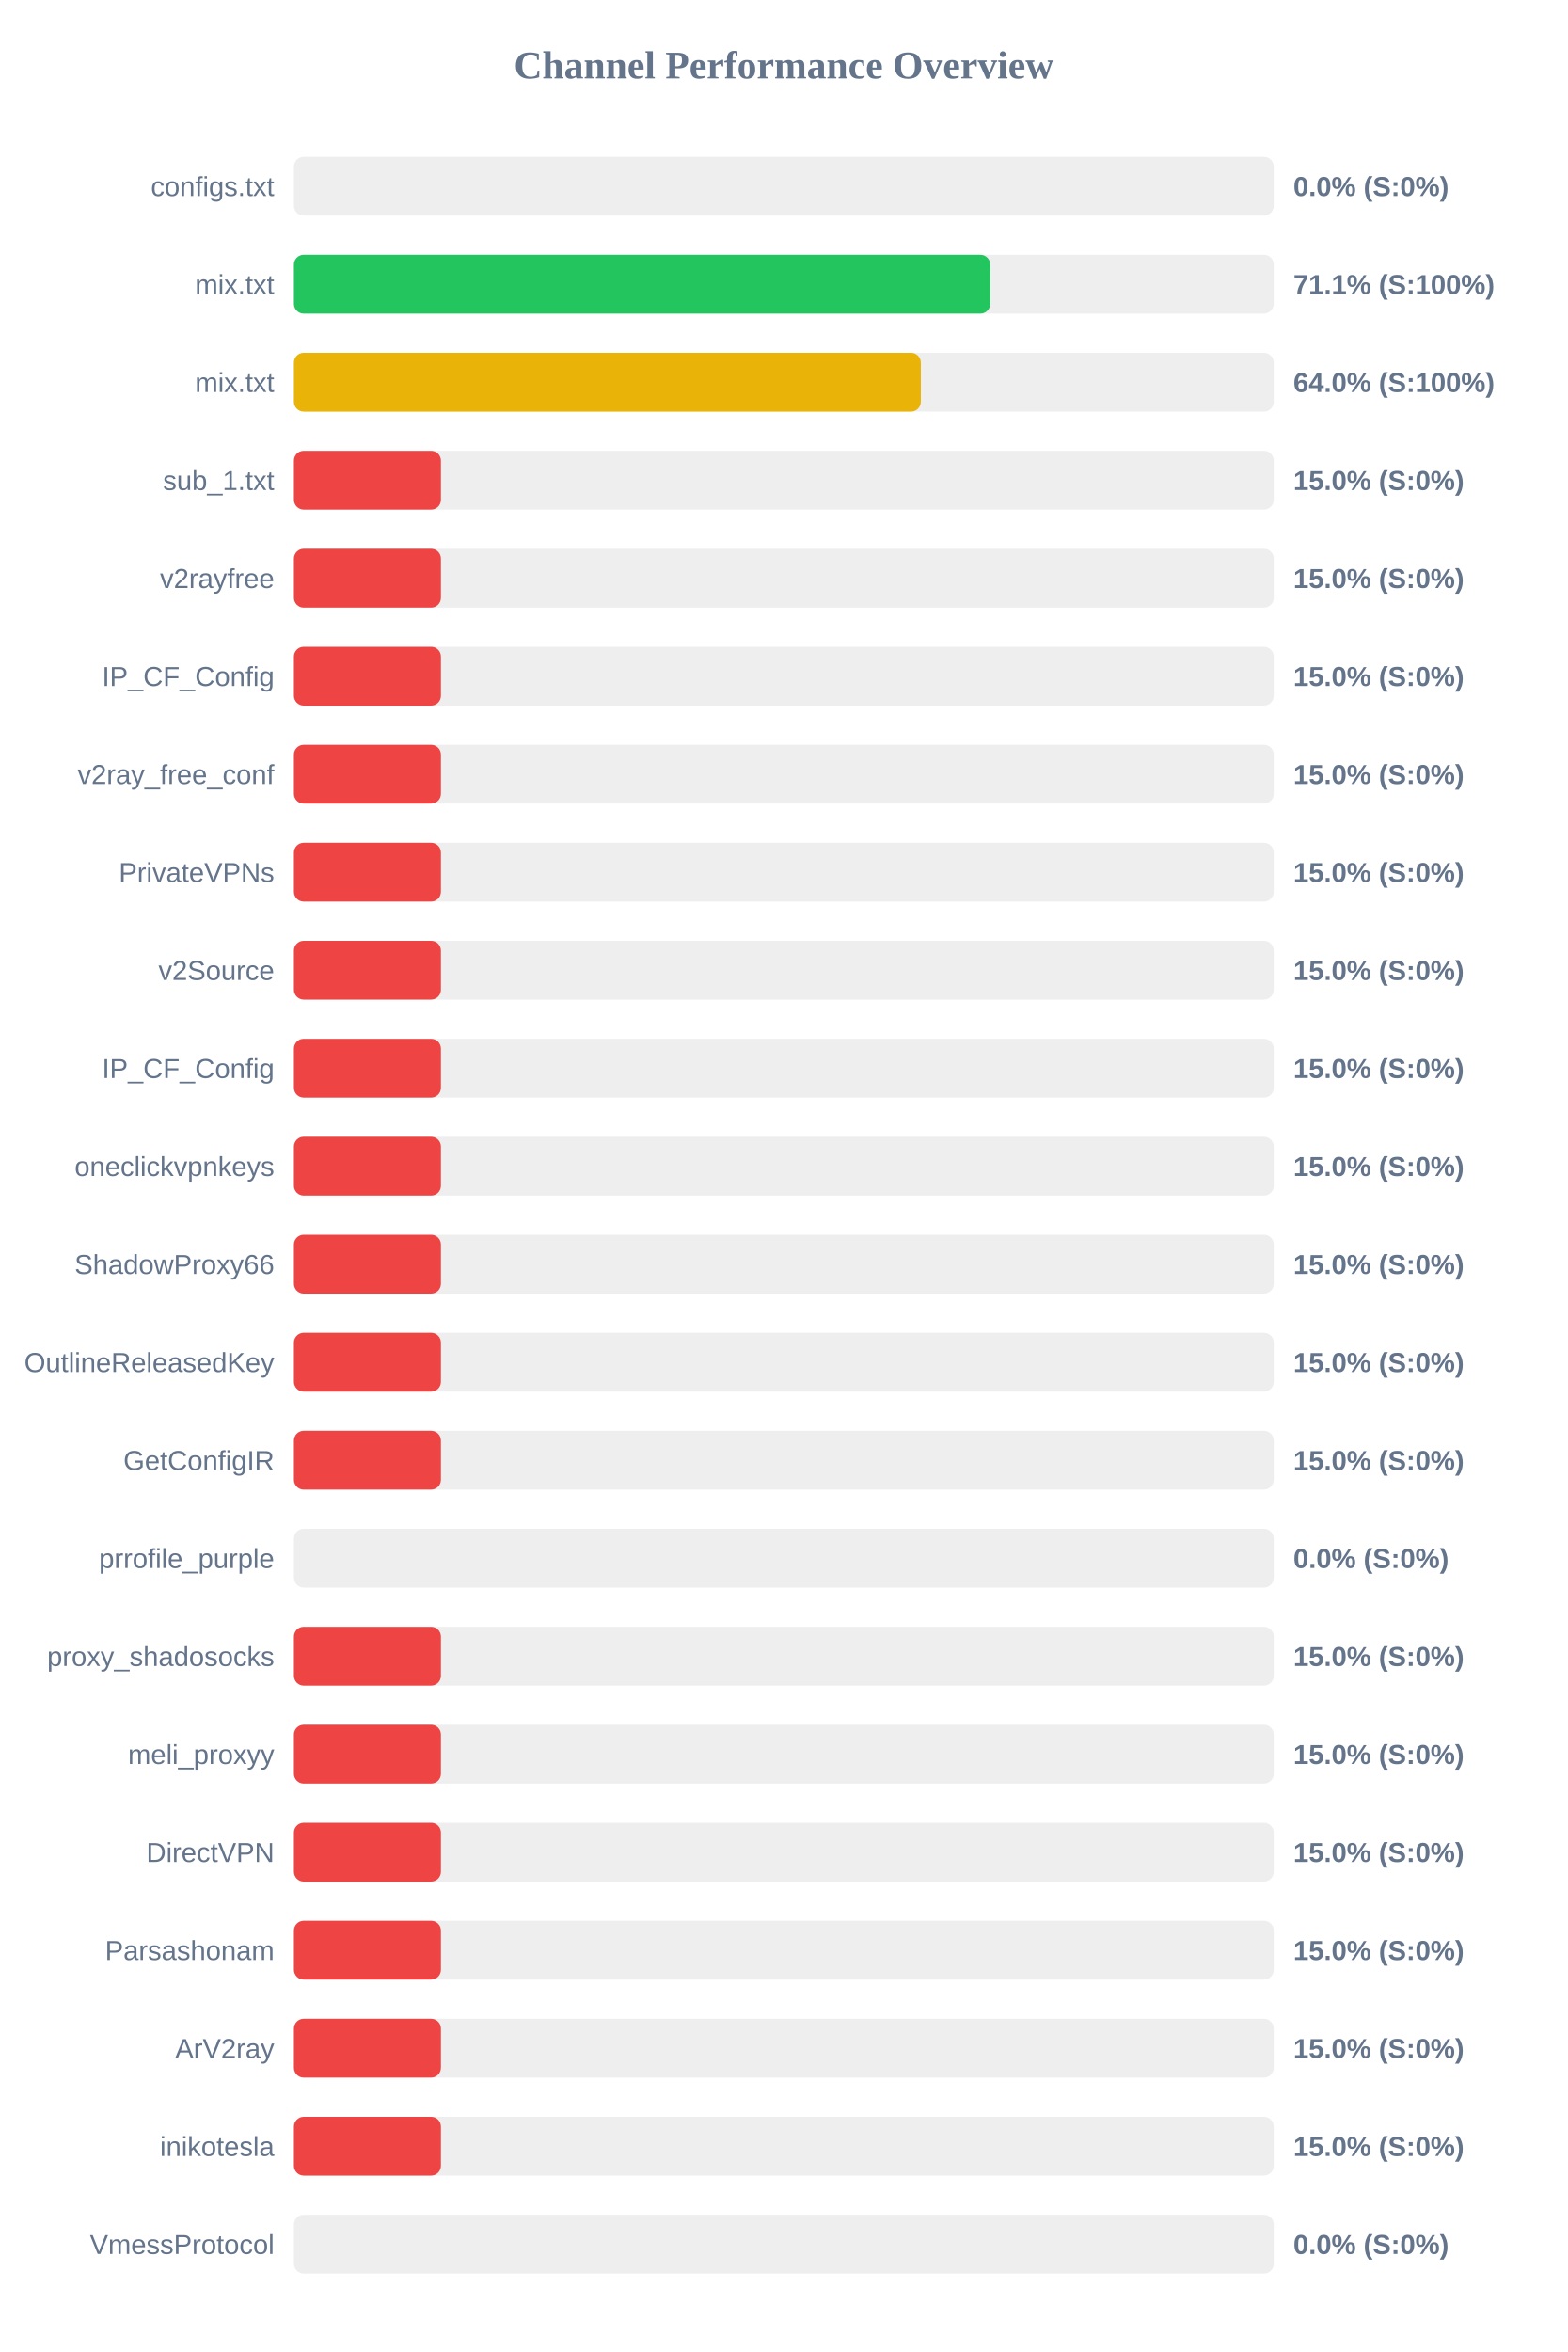
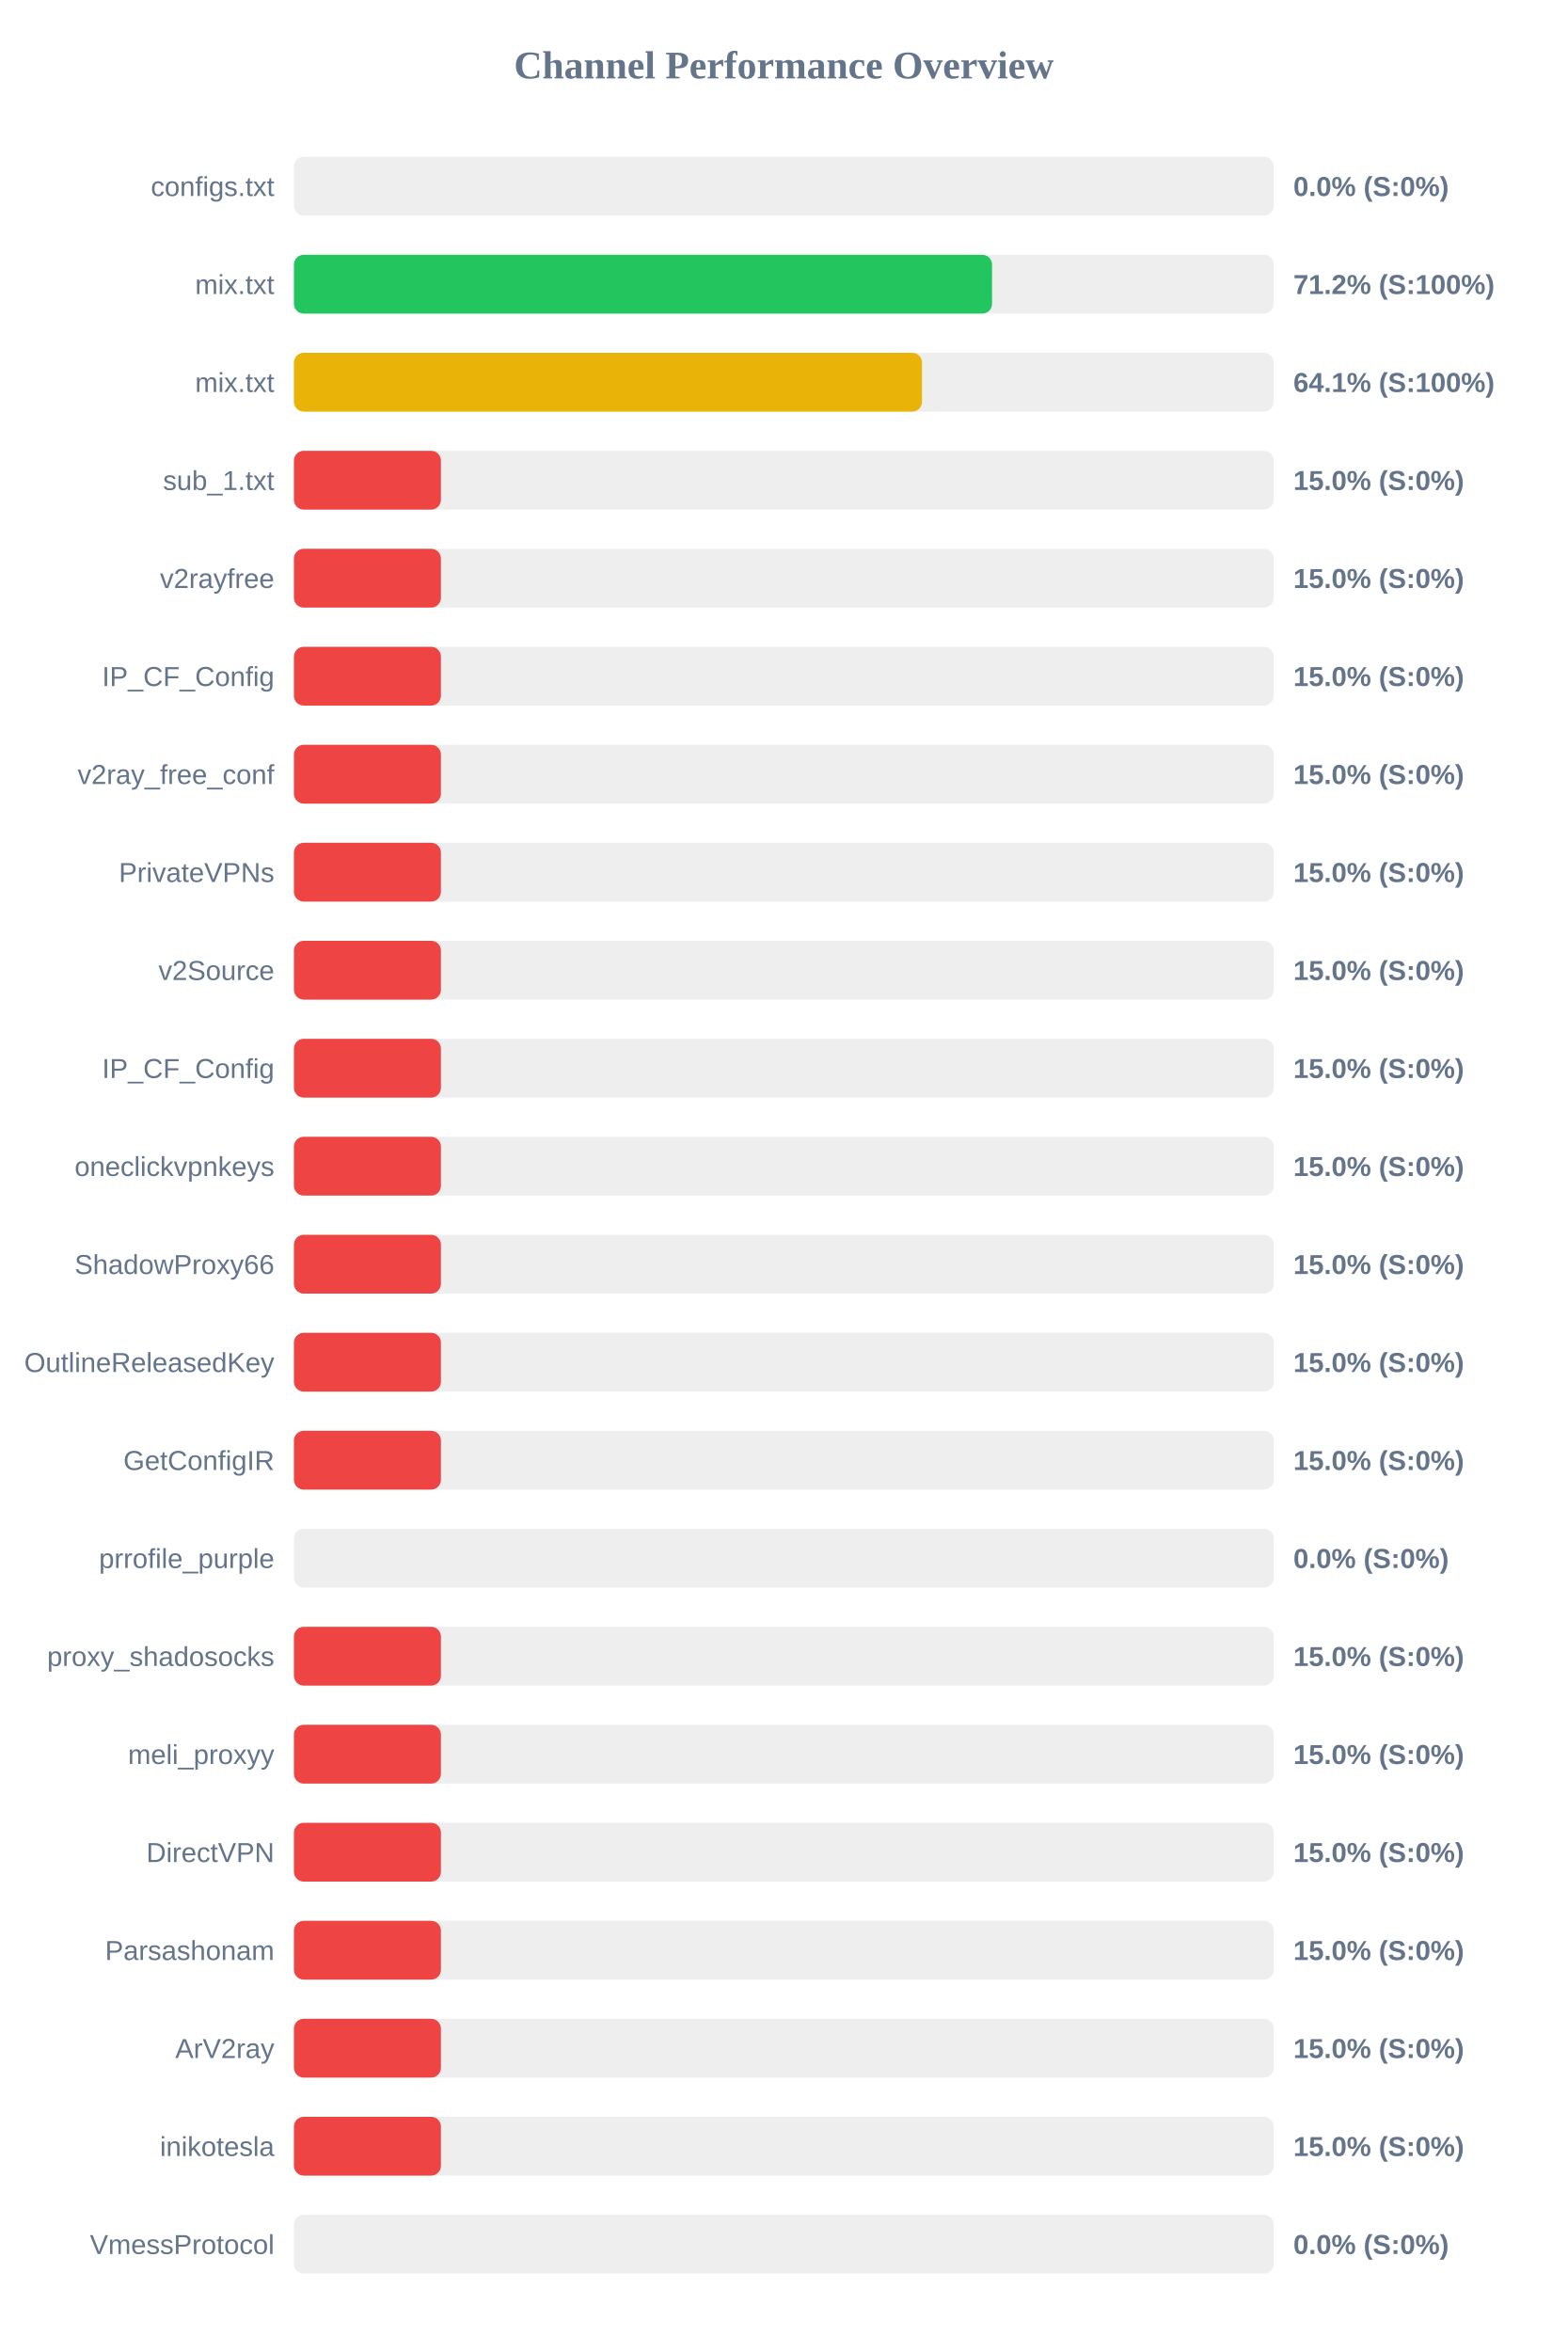
<svg xmlns="http://www.w3.org/2000/svg" width="800" height="1200" version="1.1">
  <style>
        .row { font: 14px Arial; fill: #64748b; }
        .score { font: bold 14px Arial; fill: #64748b; }
    </style>
  <text x="400" y="40" text-anchor="middle" font-size="20px" font-weight="bold" fill="#64748b">Channel Performance Overview</text>
  <rect x="150" y="80" width="500" height="30" fill="#eee" rx="5" />
  <rect x="150" y="80" width="0.0" height="30" fill="#ef4444" rx="5" />
  <text x="140" y="100" text-anchor="end" class="row">configs.txt</text>
  <text x="660" y="100" text-anchor="start" class="score">0.0% (S:0%)</text>
  <rect x="150" y="130" width="500" height="30" fill="#eee" rx="5" />
-   <rect x="150" y="130" width="355.3" height="30" fill="#22c55e" rx="5" />
+   <rect x="150" y="130" width="356.25" height="30" fill="#22c55e" rx="5" />
  <text x="140" y="150" text-anchor="end" class="row">mix.txt</text>
-   <text x="660" y="150" text-anchor="start" class="score">71.1% (S:100%)</text>
+   <text x="660" y="150" text-anchor="start" class="score">71.2% (S:100%)</text>
  <rect x="150" y="180" width="500" height="30" fill="#eee" rx="5" />
-   <rect x="150" y="180" width="319.9" height="30" fill="#eab308" rx="5" />
+   <rect x="150" y="180" width="320.5" height="30" fill="#eab308" rx="5" />
  <text x="140" y="200" text-anchor="end" class="row">mix.txt</text>
-   <text x="660" y="200" text-anchor="start" class="score">64.0% (S:100%)</text>
+   <text x="660" y="200" text-anchor="start" class="score">64.1% (S:100%)</text>
  <rect x="150" y="230" width="500" height="30" fill="#eee" rx="5" />
  <rect x="150" y="230" width="75.0" height="30" fill="#ef4444" rx="5" />
  <text x="140" y="250" text-anchor="end" class="row">sub_1.txt</text>
  <text x="660" y="250" text-anchor="start" class="score">15.0% (S:0%)</text>
  <rect x="150" y="280" width="500" height="30" fill="#eee" rx="5" />
  <rect x="150" y="280" width="75.0" height="30" fill="#ef4444" rx="5" />
  <text x="140" y="300" text-anchor="end" class="row">v2rayfree</text>
  <text x="660" y="300" text-anchor="start" class="score">15.0% (S:0%)</text>
  <rect x="150" y="330" width="500" height="30" fill="#eee" rx="5" />
  <rect x="150" y="330" width="75.0" height="30" fill="#ef4444" rx="5" />
  <text x="140" y="350" text-anchor="end" class="row">IP_CF_Config</text>
  <text x="660" y="350" text-anchor="start" class="score">15.0% (S:0%)</text>
  <rect x="150" y="380" width="500" height="30" fill="#eee" rx="5" />
  <rect x="150" y="380" width="75.0" height="30" fill="#ef4444" rx="5" />
  <text x="140" y="400" text-anchor="end" class="row">v2ray_free_conf</text>
  <text x="660" y="400" text-anchor="start" class="score">15.0% (S:0%)</text>
  <rect x="150" y="430" width="500" height="30" fill="#eee" rx="5" />
  <rect x="150" y="430" width="75.0" height="30" fill="#ef4444" rx="5" />
  <text x="140" y="450" text-anchor="end" class="row">PrivateVPNs</text>
  <text x="660" y="450" text-anchor="start" class="score">15.0% (S:0%)</text>
  <rect x="150" y="480" width="500" height="30" fill="#eee" rx="5" />
  <rect x="150" y="480" width="75.0" height="30" fill="#ef4444" rx="5" />
  <text x="140" y="500" text-anchor="end" class="row">v2Source</text>
  <text x="660" y="500" text-anchor="start" class="score">15.0% (S:0%)</text>
  <rect x="150" y="530" width="500" height="30" fill="#eee" rx="5" />
  <rect x="150" y="530" width="75.0" height="30" fill="#ef4444" rx="5" />
  <text x="140" y="550" text-anchor="end" class="row">IP_CF_Config</text>
  <text x="660" y="550" text-anchor="start" class="score">15.0% (S:0%)</text>
  <rect x="150" y="580" width="500" height="30" fill="#eee" rx="5" />
  <rect x="150" y="580" width="75.0" height="30" fill="#ef4444" rx="5" />
  <text x="140" y="600" text-anchor="end" class="row">oneclickvpnkeys</text>
  <text x="660" y="600" text-anchor="start" class="score">15.0% (S:0%)</text>
  <rect x="150" y="630" width="500" height="30" fill="#eee" rx="5" />
  <rect x="150" y="630" width="75.0" height="30" fill="#ef4444" rx="5" />
  <text x="140" y="650" text-anchor="end" class="row">ShadowProxy66</text>
  <text x="660" y="650" text-anchor="start" class="score">15.0% (S:0%)</text>
  <rect x="150" y="680" width="500" height="30" fill="#eee" rx="5" />
  <rect x="150" y="680" width="75.0" height="30" fill="#ef4444" rx="5" />
  <text x="140" y="700" text-anchor="end" class="row">OutlineReleasedKey</text>
  <text x="660" y="700" text-anchor="start" class="score">15.0% (S:0%)</text>
  <rect x="150" y="730" width="500" height="30" fill="#eee" rx="5" />
  <rect x="150" y="730" width="75.0" height="30" fill="#ef4444" rx="5" />
  <text x="140" y="750" text-anchor="end" class="row">GetConfigIR</text>
  <text x="660" y="750" text-anchor="start" class="score">15.0% (S:0%)</text>
  <rect x="150" y="780" width="500" height="30" fill="#eee" rx="5" />
  <rect x="150" y="780" width="0.0" height="30" fill="#ef4444" rx="5" />
  <text x="140" y="800" text-anchor="end" class="row">prrofile_purple</text>
  <text x="660" y="800" text-anchor="start" class="score">0.0% (S:0%)</text>
  <rect x="150" y="830" width="500" height="30" fill="#eee" rx="5" />
  <rect x="150" y="830" width="75.0" height="30" fill="#ef4444" rx="5" />
  <text x="140" y="850" text-anchor="end" class="row">proxy_shadosocks</text>
  <text x="660" y="850" text-anchor="start" class="score">15.0% (S:0%)</text>
  <rect x="150" y="880" width="500" height="30" fill="#eee" rx="5" />
  <rect x="150" y="880" width="75.0" height="30" fill="#ef4444" rx="5" />
  <text x="140" y="900" text-anchor="end" class="row">meli_proxyy</text>
  <text x="660" y="900" text-anchor="start" class="score">15.0% (S:0%)</text>
  <rect x="150" y="930" width="500" height="30" fill="#eee" rx="5" />
  <rect x="150" y="930" width="75.0" height="30" fill="#ef4444" rx="5" />
  <text x="140" y="950" text-anchor="end" class="row">DirectVPN</text>
  <text x="660" y="950" text-anchor="start" class="score">15.0% (S:0%)</text>
  <rect x="150" y="980" width="500" height="30" fill="#eee" rx="5" />
  <rect x="150" y="980" width="75.0" height="30" fill="#ef4444" rx="5" />
  <text x="140" y="1000" text-anchor="end" class="row">Parsashonam</text>
  <text x="660" y="1000" text-anchor="start" class="score">15.0% (S:0%)</text>
  <rect x="150" y="1030" width="500" height="30" fill="#eee" rx="5" />
  <rect x="150" y="1030" width="75.0" height="30" fill="#ef4444" rx="5" />
  <text x="140" y="1050" text-anchor="end" class="row">ArV2ray</text>
  <text x="660" y="1050" text-anchor="start" class="score">15.0% (S:0%)</text>
  <rect x="150" y="1080" width="500" height="30" fill="#eee" rx="5" />
  <rect x="150" y="1080" width="75.0" height="30" fill="#ef4444" rx="5" />
  <text x="140" y="1100" text-anchor="end" class="row">inikotesla</text>
  <text x="660" y="1100" text-anchor="start" class="score">15.0% (S:0%)</text>
  <rect x="150" y="1130" width="500" height="30" fill="#eee" rx="5" />
  <rect x="150" y="1130" width="0.0" height="30" fill="#ef4444" rx="5" />
  <text x="140" y="1150" text-anchor="end" class="row">VmessProtocol</text>
  <text x="660" y="1150" text-anchor="start" class="score">0.0% (S:0%)</text>
</svg>
